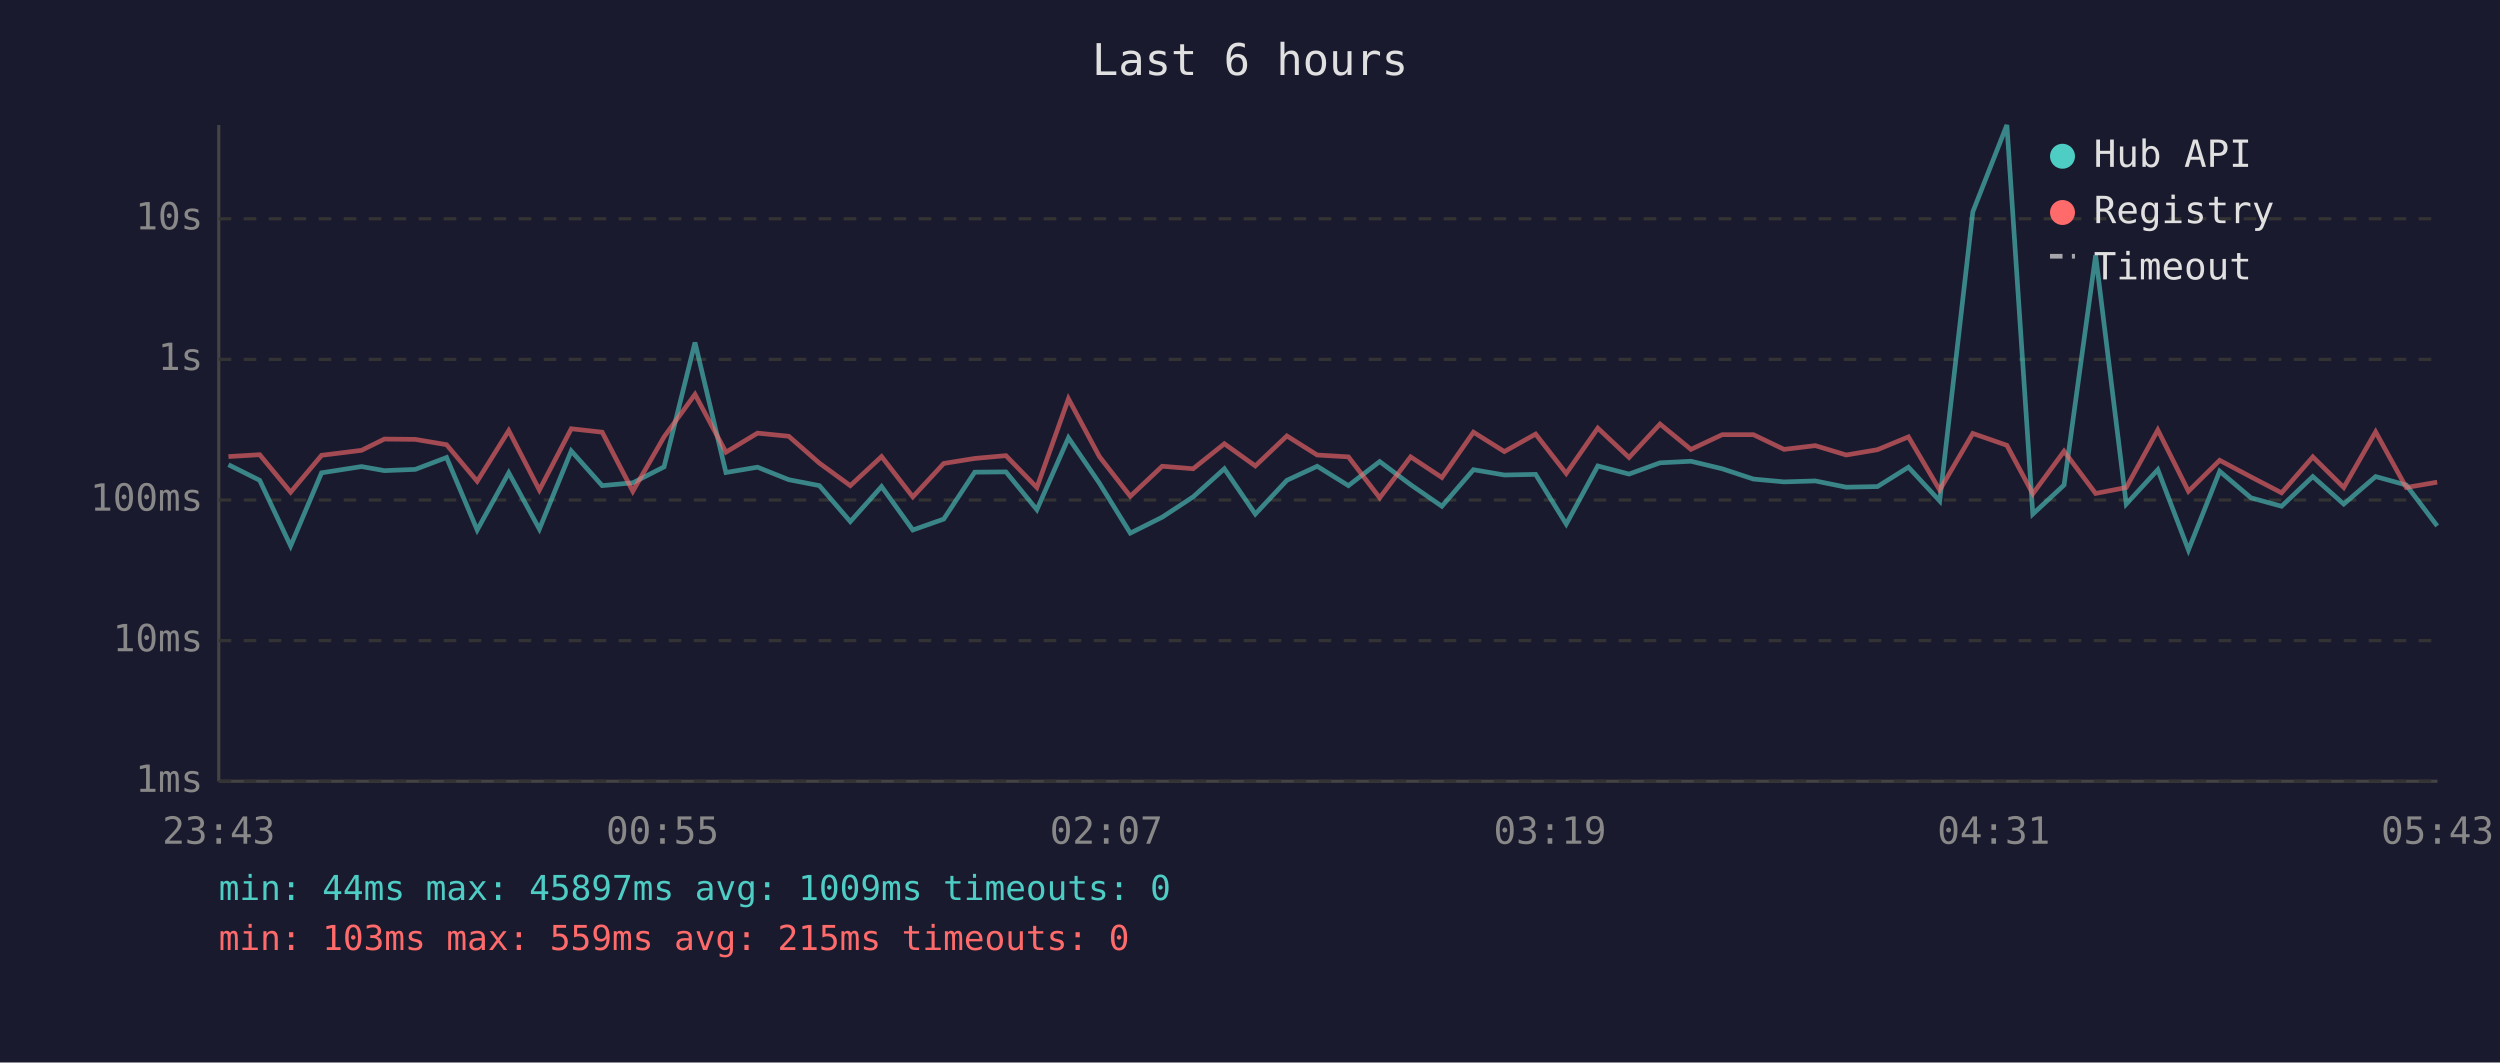
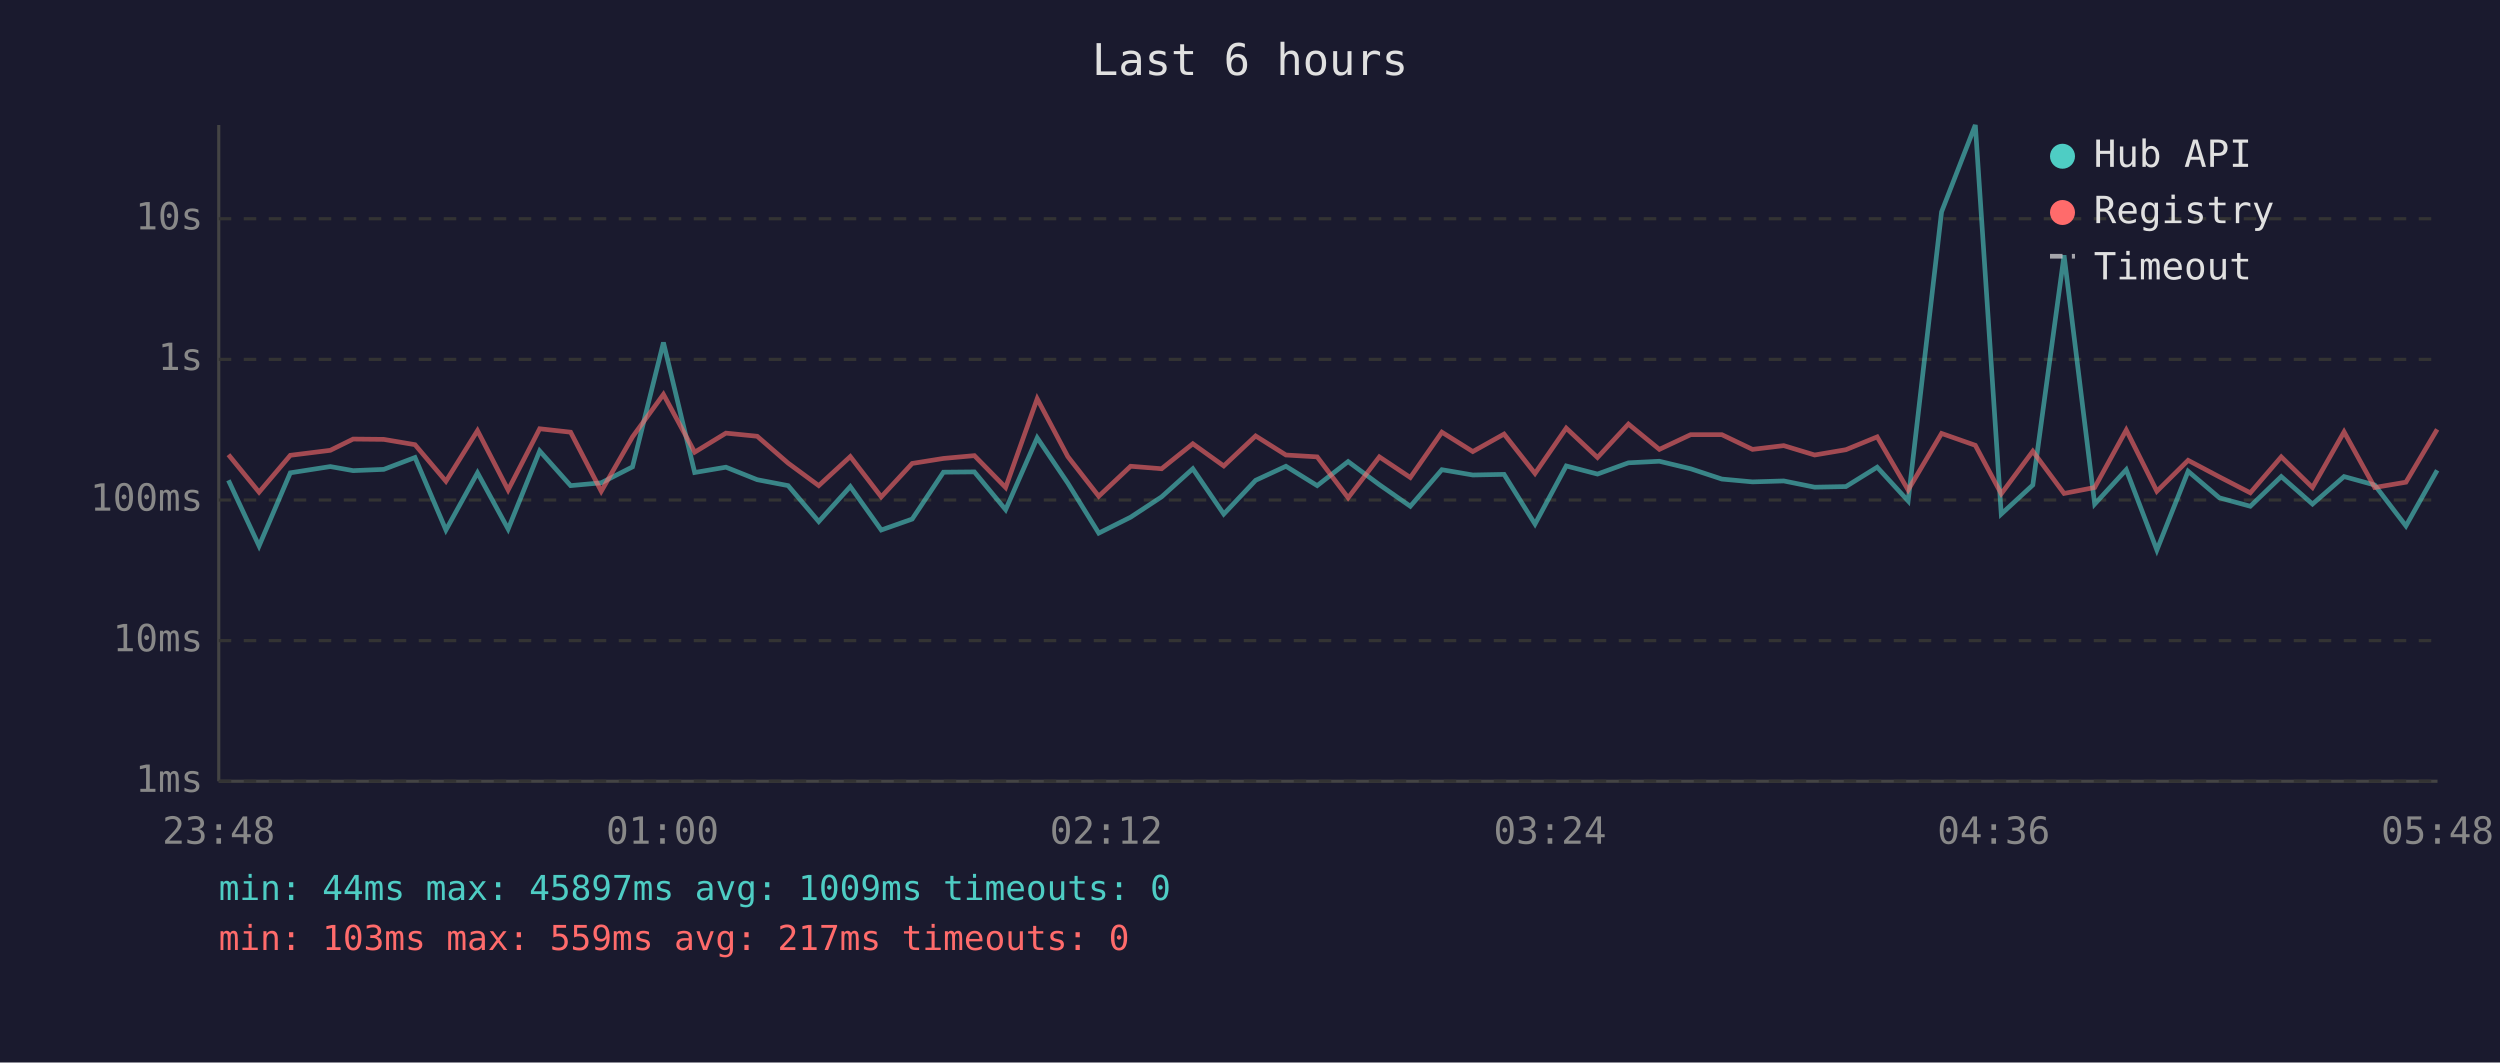
<svg xmlns="http://www.w3.org/2000/svg" viewBox="0 0 800 340" font-family="monospace" font-size="12">
  <rect width="800" height="340" fill="#1a1a2e" />
  <text x="400" y="24" fill="#e0e0e0" font-size="14" text-anchor="middle">Last 6 hours</text>
  <line x1="70" y1="40" x2="70" y2="250" stroke="#444" stroke-width="1" />
  <line x1="70" y1="250" x2="780" y2="250" stroke="#444" stroke-width="1" />
  <line x1="70" y1="250" x2="780" y2="250" stroke="#333" stroke-width="1" stroke-dasharray="4" />
  <text x="65" y="250" fill="#888" text-anchor="end" dominant-baseline="middle">1ms</text>
  <line x1="70" y1="205" x2="780" y2="205" stroke="#333" stroke-width="1" stroke-dasharray="4" />
  <text x="65" y="205" fill="#888" text-anchor="end" dominant-baseline="middle">10ms</text>
  <line x1="70" y1="160" x2="780" y2="160" stroke="#333" stroke-width="1" stroke-dasharray="4" />
  <text x="65" y="160" fill="#888" text-anchor="end" dominant-baseline="middle">100ms</text>
  <line x1="70" y1="115" x2="780" y2="115" stroke="#333" stroke-width="1" stroke-dasharray="4" />
  <text x="65" y="115" fill="#888" text-anchor="end" dominant-baseline="middle">1s</text>
  <line x1="70" y1="70" x2="780" y2="70" stroke="#333" stroke-width="1" stroke-dasharray="4" />
  <text x="65" y="70" fill="#888" text-anchor="end" dominant-baseline="middle">10s</text>
-   <text x="70" y="270" fill="#888" text-anchor="middle">23:43</text>
-   <text x="212" y="270" fill="#888" text-anchor="middle">00:55</text>
-   <text x="354" y="270" fill="#888" text-anchor="middle">02:07</text>
-   <text x="496" y="270" fill="#888" text-anchor="middle">03:19</text>
-   <text x="638" y="270" fill="#888" text-anchor="middle">04:31</text>
-   <text x="780" y="270" fill="#888" text-anchor="middle">05:43</text>
-   <polyline points="73.1,148.7 83.1,153.7 93.0,174.7 102.9,151.3 115.7,149.3 123.0,150.6 132.9,150.2 142.9,146.4 152.7,169.6 162.8,151.3 172.6,169.3 182.8,144.3 192.7,155.4 202.5,154.5 212.5,149.4 222.4,109.6 232.3,151.2 242.4,149.5 252.4,153.5 262.2,155.4 272.1,166.9 282.1,155.7 292.1,169.6 302.0,166.1 311.9,151.1 321.9,151.0 331.8,163.1 341.9,140.1 351.8,154.6 361.7,170.6 371.9,165.5 381.8,159.0 391.8,150.0 401.7,164.5 411.8,153.7 421.5,149.2 431.5,155.4 441.5,147.7 451.4,155.1 461.4,162.0 471.5,150.3 481.4,152.0 491.4,151.8 501.2,167.7 511.3,149.1 521.3,151.7 531.2,148.1 541.1,147.6 551.1,150.0 561.1,153.3 570.9,154.2 580.9,153.9 590.8,155.9 600.8,155.7 610.7,149.5 620.7,160.3 631.3,67.8 642.2,40.0 650.5,164.5 660.5,155.2 670.6,81.7 680.4,161.3 690.5,150.3 700.3,176.0 710.3,150.8 720.3,159.3 730.1,162.0 740.1,152.5 750.0,161.3 760.2,152.5 770.0,155.2 779.9,168.3" fill="none" stroke="#4ecdc4" stroke-width="1.5" opacity="0.6" />
-   <polyline points="73.1,146.1 83.1,145.5 93.0,157.5 102.9,145.7 115.7,144.1 123.0,140.5 132.9,140.6 142.9,142.3 152.7,154.0 162.8,137.8 172.6,156.8 182.8,137.2 192.7,138.3 202.5,157.2 212.5,139.8 222.4,126.2 232.3,144.7 242.4,138.6 252.4,139.6 262.2,148.2 272.1,155.4 282.1,146.1 292.1,159.0 302.0,148.3 311.9,146.7 321.9,145.8 331.8,156.0 341.9,127.6 351.8,146.1 361.7,158.8 371.9,149.2 381.8,150.0 391.8,142.0 401.7,149.1 411.8,139.5 421.5,145.6 431.5,146.2 441.5,159.3 451.4,146.2 461.4,152.8 471.5,138.3 481.4,144.5 491.4,138.9 501.2,151.5 511.3,137.0 521.3,146.4 531.2,135.7 541.1,143.8 551.1,139.1 561.1,139.1 570.9,143.8 580.9,142.6 590.8,145.6 600.8,143.9 610.7,139.8 620.7,156.8 631.3,138.7 642.2,142.5 650.5,158.0 660.5,144.4 670.6,157.9 680.4,156.0 690.5,137.6 700.3,157.2 710.3,147.3 720.3,152.6 730.1,157.7 740.1,146.2 750.0,156.0 760.2,138.2 770.0,156.0 779.9,154.3" fill="none" stroke="#ff6b6b" stroke-width="1.5" opacity="0.6" />
+   <text x="70" y="270" fill="#888" text-anchor="middle">23:48</text>
+   <text x="212" y="270" fill="#888" text-anchor="middle">01:00</text>
+   <text x="354" y="270" fill="#888" text-anchor="middle">02:12</text>
+   <text x="496" y="270" fill="#888" text-anchor="middle">03:24</text>
+   <text x="638" y="270" fill="#888" text-anchor="middle">04:36</text>
+   <text x="780" y="270" fill="#888" text-anchor="middle">05:48</text>
+   <polyline points="73.1,153.7 82.9,174.7 92.9,151.3 105.7,149.3 113.0,150.6 122.8,150.2 132.8,146.4 142.7,169.6 152.8,151.3 162.6,169.3 172.7,144.3 182.6,155.4 192.4,154.5 202.4,149.4 212.3,109.6 222.3,151.2 232.3,149.5 242.3,153.5 252.2,155.4 262.0,166.9 272.1,155.7 282.0,169.6 291.9,166.1 301.9,151.1 311.8,151.0 321.8,163.1 331.9,140.1 341.7,154.6 351.6,170.6 361.8,165.5 371.7,159.0 381.7,150.0 391.6,164.5 401.8,153.7 411.5,149.2 421.5,155.4 431.4,147.7 441.4,155.1 451.3,162.0 461.4,150.3 471.3,152.0 481.3,151.8 491.2,167.7 501.2,149.1 511.2,151.7 521.1,148.1 531.0,147.6 541.0,150.0 551.0,153.3 560.8,154.2 570.8,153.9 580.7,155.9 590.7,155.7 600.7,149.5 610.6,160.3 621.3,67.8 632.1,40.0 640.4,164.5 650.5,155.2 660.5,81.7 670.3,161.3 680.4,150.3 690.2,176.0 700.2,150.8 710.2,159.3 720.1,162.0 730.0,152.5 740.0,161.3 750.1,152.5 759.9,155.2 769.9,168.3 779.9,150.5" fill="none" stroke="#4ecdc4" stroke-width="1.5" opacity="0.6" />
+   <polyline points="73.1,145.5 82.9,157.5 92.9,145.7 105.7,144.1 113.0,140.5 122.8,140.6 132.8,142.3 142.7,154.0 152.8,137.8 162.6,156.8 172.7,137.2 182.6,138.3 192.4,157.2 202.4,139.8 212.3,126.2 222.3,144.7 232.3,138.6 242.3,139.6 252.2,148.2 262.0,155.4 272.1,146.1 282.0,159.0 291.9,148.3 301.9,146.7 311.8,145.8 321.8,156.0 331.9,127.6 341.7,146.1 351.6,158.8 361.8,149.2 371.7,150.0 381.7,142.0 391.6,149.1 401.8,139.5 411.5,145.6 421.5,146.2 431.4,159.3 441.4,146.2 451.3,152.8 461.4,138.3 471.3,144.5 481.3,138.9 491.2,151.5 501.2,137.0 511.2,146.4 521.1,135.7 531.0,143.8 541.0,139.1 551.0,139.1 560.8,143.8 570.8,142.6 580.7,145.6 590.7,143.9 600.7,139.8 610.6,156.8 621.3,138.7 632.1,142.5 640.4,158.0 650.5,144.4 660.5,157.9 670.3,156.0 680.4,137.6 690.2,157.2 700.2,147.3 710.2,152.6 720.1,157.7 730.0,146.2 740.0,156.0 750.1,138.2 759.9,156.0 769.9,154.3 779.9,137.4" fill="none" stroke="#ff6b6b" stroke-width="1.5" opacity="0.6" />
  <circle cx="660" cy="50" r="4" fill="#4ecdc4" />
  <text x="670" y="50" fill="#e0e0e0" dominant-baseline="middle">Hub API</text>
  <circle cx="660" cy="68" r="4" fill="#ff6b6b" />
  <text x="670" y="68" fill="#e0e0e0" dominant-baseline="middle">Registry</text>
  <line x1="656" y1="82" x2="664" y2="82" stroke="#e0e0e0" stroke-width="1.5" stroke-dasharray="4,3" opacity="0.7" />
  <text x="670" y="86" fill="#e0e0e0" dominant-baseline="middle">Timeout</text>
  <text x="70" y="288" fill="#4ecdc4" font-size="11">min: 44ms  max: 45897ms  avg: 1009ms  timeouts: 0</text>
-   <text x="70" y="304" fill="#ff6b6b" font-size="11">min: 103ms  max: 559ms  avg: 215ms  timeouts: 0</text>
+   <text x="70" y="304" fill="#ff6b6b" font-size="11">min: 103ms  max: 559ms  avg: 217ms  timeouts: 0</text>
</svg>
